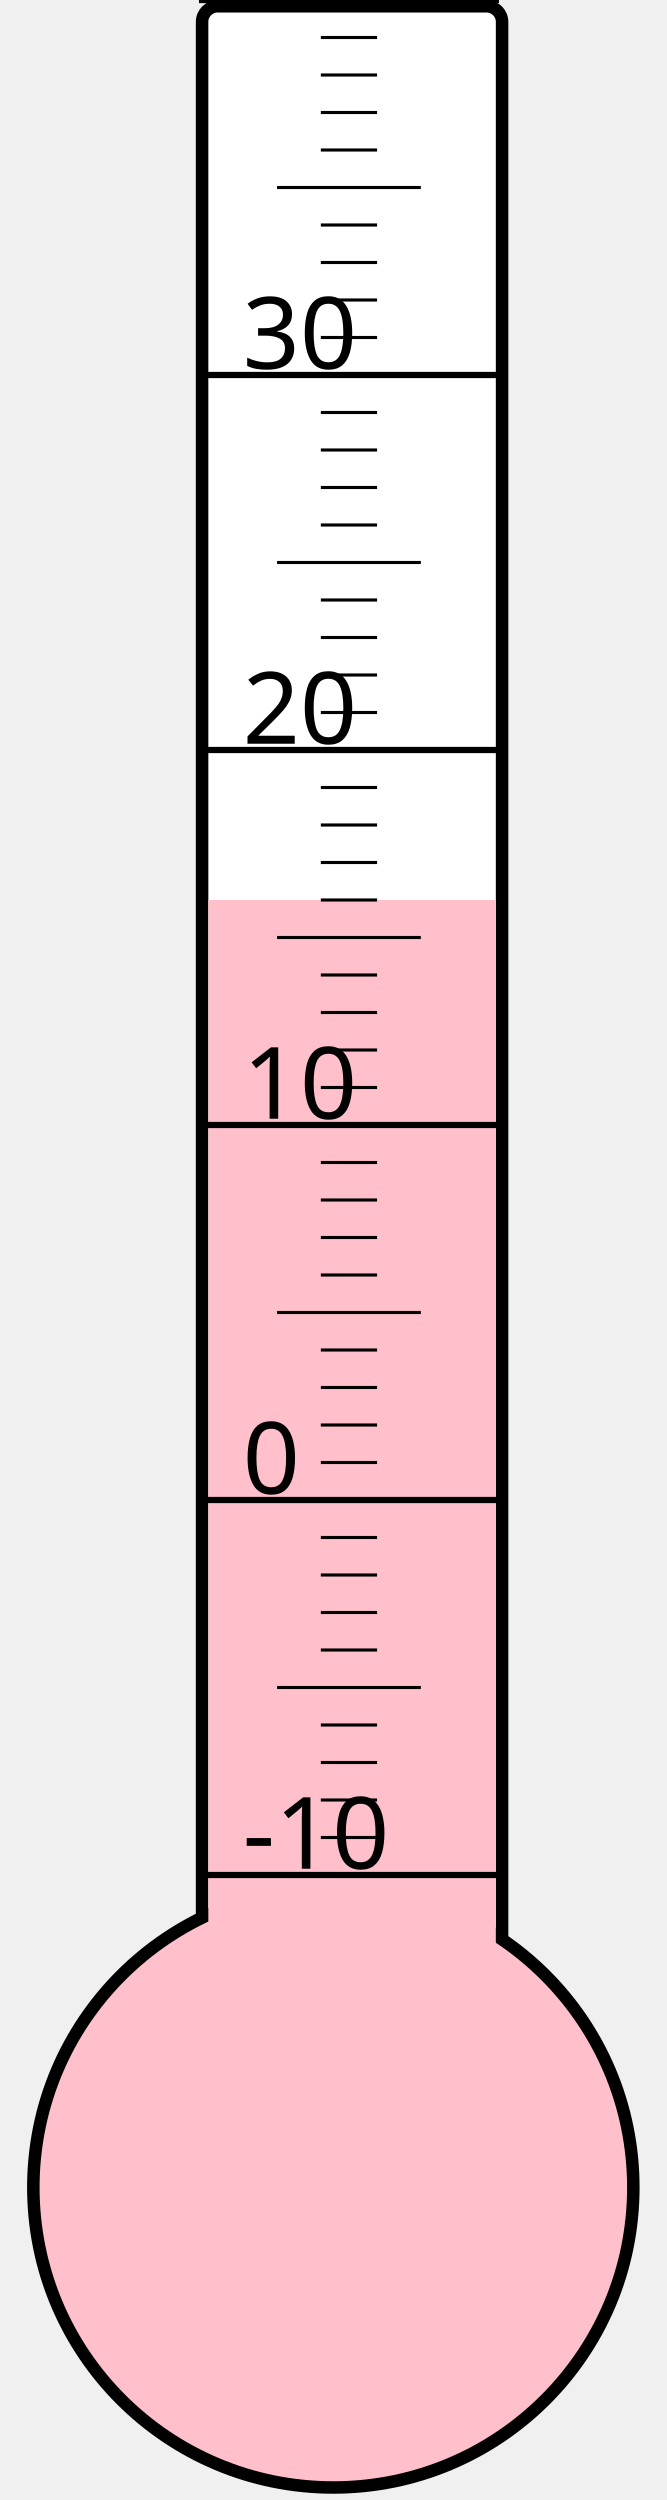
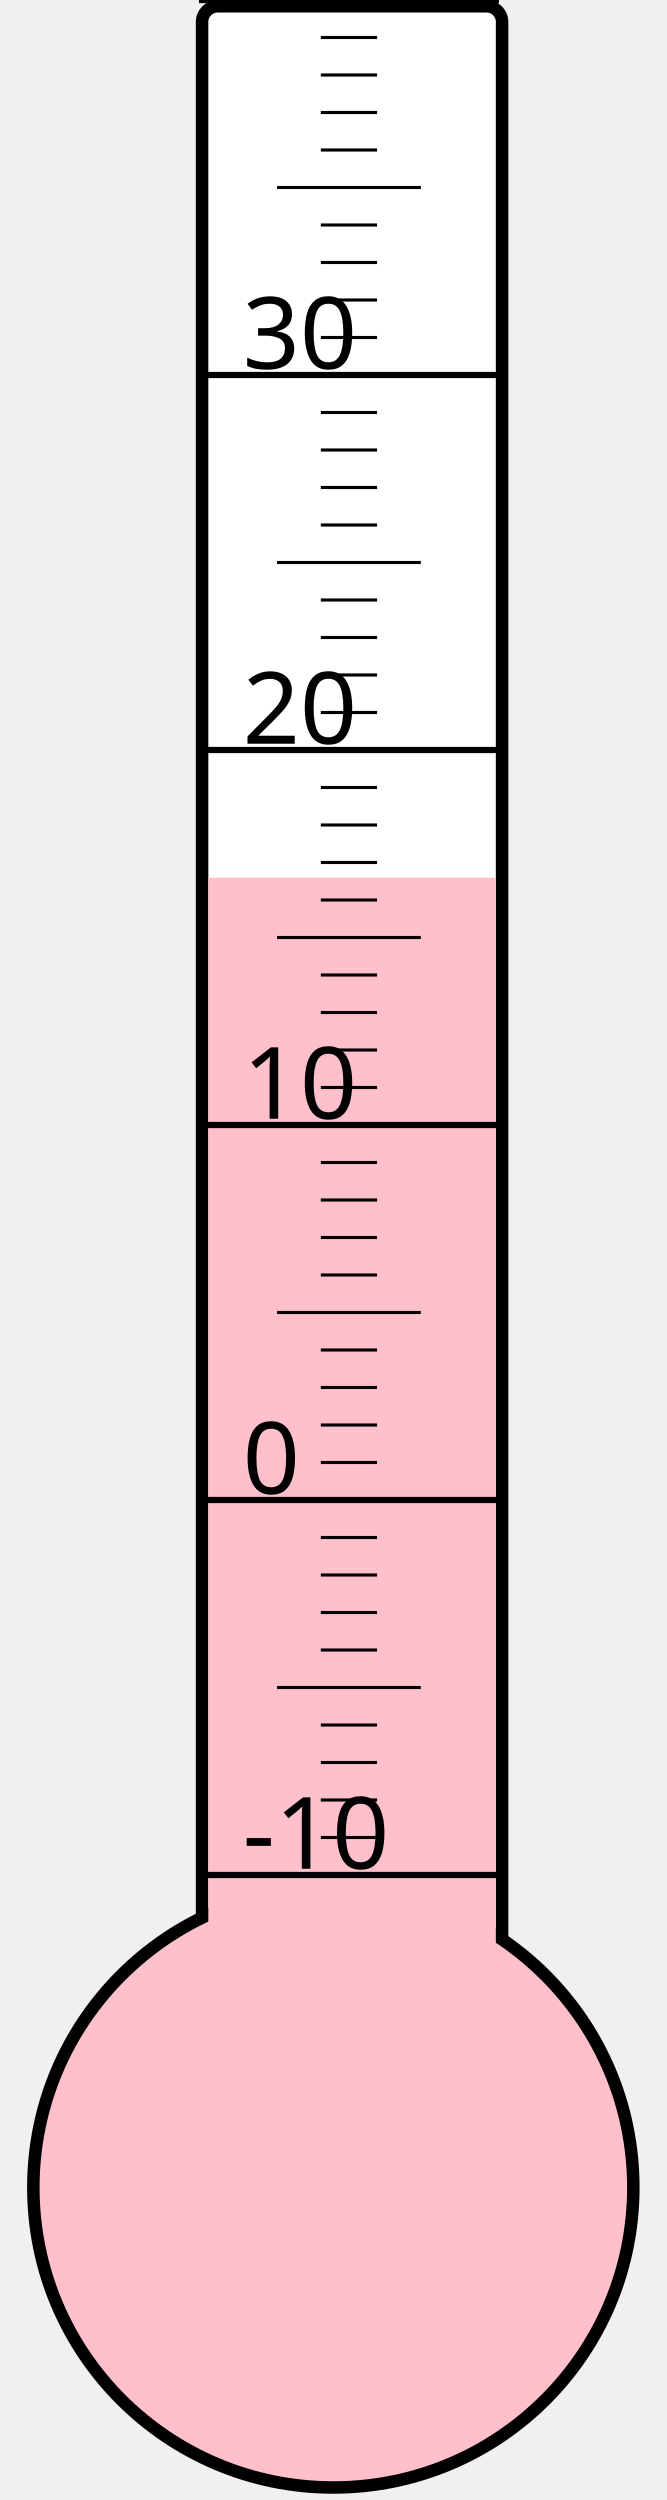
<svg xmlns="http://www.w3.org/2000/svg" width="40px" height="150px" viewBox="0 0 200 800">
  <rect width="200" height="800" x="0" y="0" style="fill: #ffffeb; fill-opacity: 0;" />
  <rect width="96" height="680" x="58" y="2" rx="5" ry="5" style="fill: white; fill-opacity: 1; stroke: black; stroke-width: 4;" />
  <circle cx="100" cy="700" r="96" style="fill: pink; stroke: black; stroke-width: 4;" />
-   <rect width="92" height="412.0" x="60" y="288.0" style="fill: pink; fill-opacity: 1; stroke-width: 0;" />
+   <rect width="92" height="419.125" x="60" y="280.875" style="fill: pink; fill-opacity: 1; stroke-width: 0;" />
  <text x="71" y="598" style="font-family: sans-serif; font-size: 24pt;">-10</text>
  <text x="71" y="478" style="font-family: sans-serif; font-size: 24pt;">0</text>
  <text x="71" y="358" style="font-family: sans-serif; font-size: 24pt;">10</text>
  <text x="71" y="238" style="font-family: sans-serif; font-size: 24pt;">20</text>
  <text x="71" y="118" style="font-family: sans-serif; font-size: 24pt;">30</text>
  <g style="stroke: black;">
    <line x1="57" y1="600" x2="153" y2="600" style="stroke-width: 2;" />
    <line x1="96" y1="588" x2="114" y2="588" style="stroke-width: 1;" />
    <line x1="96" y1="576" x2="114" y2="576" style="stroke-width: 1;" />
    <line x1="96" y1="564" x2="114" y2="564" style="stroke-width: 1;" />
    <line x1="96" y1="552" x2="114" y2="552" style="stroke-width: 1;" />
    <line x1="82" y1="540" x2="128" y2="540" style="stroke-width: 1;" />
    <line x1="96" y1="528" x2="114" y2="528" style="stroke-width: 1;" />
    <line x1="96" y1="516" x2="114" y2="516" style="stroke-width: 1;" />
    <line x1="96" y1="504" x2="114" y2="504" style="stroke-width: 1;" />
    <line x1="96" y1="492" x2="114" y2="492" style="stroke-width: 1;" />
    <line x1="57" y1="480" x2="153" y2="480" style="stroke-width: 2;" />
    <line x1="96" y1="468" x2="114" y2="468" style="stroke-width: 1;" />
    <line x1="96" y1="456" x2="114" y2="456" style="stroke-width: 1;" />
    <line x1="96" y1="444" x2="114" y2="444" style="stroke-width: 1;" />
    <line x1="96" y1="432" x2="114" y2="432" style="stroke-width: 1;" />
    <line x1="82" y1="420" x2="128" y2="420" style="stroke-width: 1;" />
    <line x1="96" y1="408" x2="114" y2="408" style="stroke-width: 1;" />
    <line x1="96" y1="396" x2="114" y2="396" style="stroke-width: 1;" />
    <line x1="96" y1="384" x2="114" y2="384" style="stroke-width: 1;" />
    <line x1="96" y1="372" x2="114" y2="372" style="stroke-width: 1;" />
    <line x1="57" y1="360" x2="153" y2="360" style="stroke-width: 2;" />
    <line x1="96" y1="348" x2="114" y2="348" style="stroke-width: 1;" />
    <line x1="96" y1="336" x2="114" y2="336" style="stroke-width: 1;" />
    <line x1="96" y1="324" x2="114" y2="324" style="stroke-width: 1;" />
    <line x1="96" y1="312" x2="114" y2="312" style="stroke-width: 1;" />
    <line x1="82" y1="300" x2="128" y2="300" style="stroke-width: 1;" />
    <line x1="96" y1="288" x2="114" y2="288" style="stroke-width: 1;" />
    <line x1="96" y1="276" x2="114" y2="276" style="stroke-width: 1;" />
    <line x1="96" y1="264" x2="114" y2="264" style="stroke-width: 1;" />
    <line x1="96" y1="252" x2="114" y2="252" style="stroke-width: 1;" />
    <line x1="57" y1="240" x2="153" y2="240" style="stroke-width: 2;" />
    <line x1="96" y1="228" x2="114" y2="228" style="stroke-width: 1;" />
    <line x1="96" y1="216" x2="114" y2="216" style="stroke-width: 1;" />
    <line x1="96" y1="204" x2="114" y2="204" style="stroke-width: 1;" />
    <line x1="96" y1="192" x2="114" y2="192" style="stroke-width: 1;" />
    <line x1="82" y1="180" x2="128" y2="180" style="stroke-width: 1;" />
    <line x1="96" y1="168" x2="114" y2="168" style="stroke-width: 1;" />
    <line x1="96" y1="156" x2="114" y2="156" style="stroke-width: 1;" />
    <line x1="96" y1="144" x2="114" y2="144" style="stroke-width: 1;" />
    <line x1="96" y1="132" x2="114" y2="132" style="stroke-width: 1;" />
    <line x1="57" y1="120" x2="153" y2="120" style="stroke-width: 2;" />
    <line x1="96" y1="108" x2="114" y2="108" style="stroke-width: 1;" />
    <line x1="96" y1="96" x2="114" y2="96" style="stroke-width: 1;" />
    <line x1="96" y1="84" x2="114" y2="84" style="stroke-width: 1;" />
    <line x1="96" y1="72" x2="114" y2="72" style="stroke-width: 1;" />
    <line x1="82" y1="60" x2="128" y2="60" style="stroke-width: 1;" />
    <line x1="96" y1="48" x2="114" y2="48" style="stroke-width: 1;" />
    <line x1="96" y1="36" x2="114" y2="36" style="stroke-width: 1;" />
    <line x1="96" y1="24" x2="114" y2="24" style="stroke-width: 1;" />
    <line x1="96" y1="12" x2="114" y2="12" style="stroke-width: 1;" />
    <line x1="57" y1="0" x2="153" y2="0" style="stroke-width: 2;" />
  </g>
</svg>
